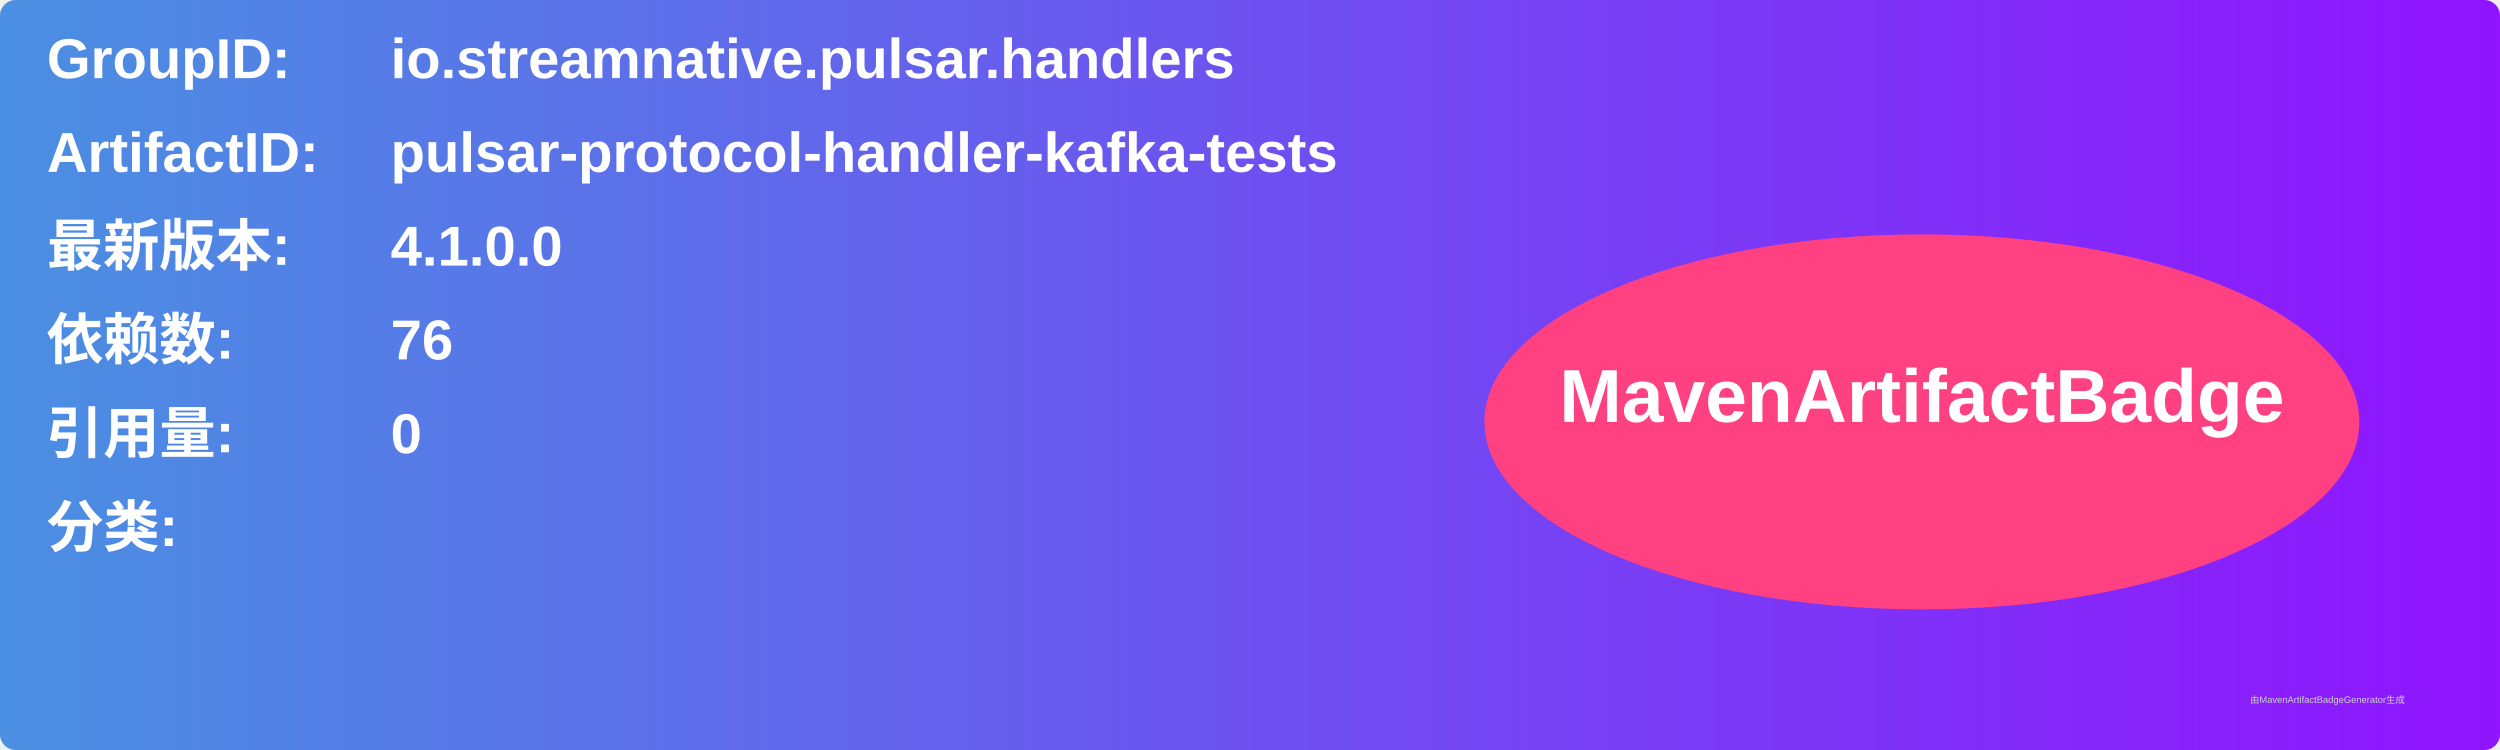
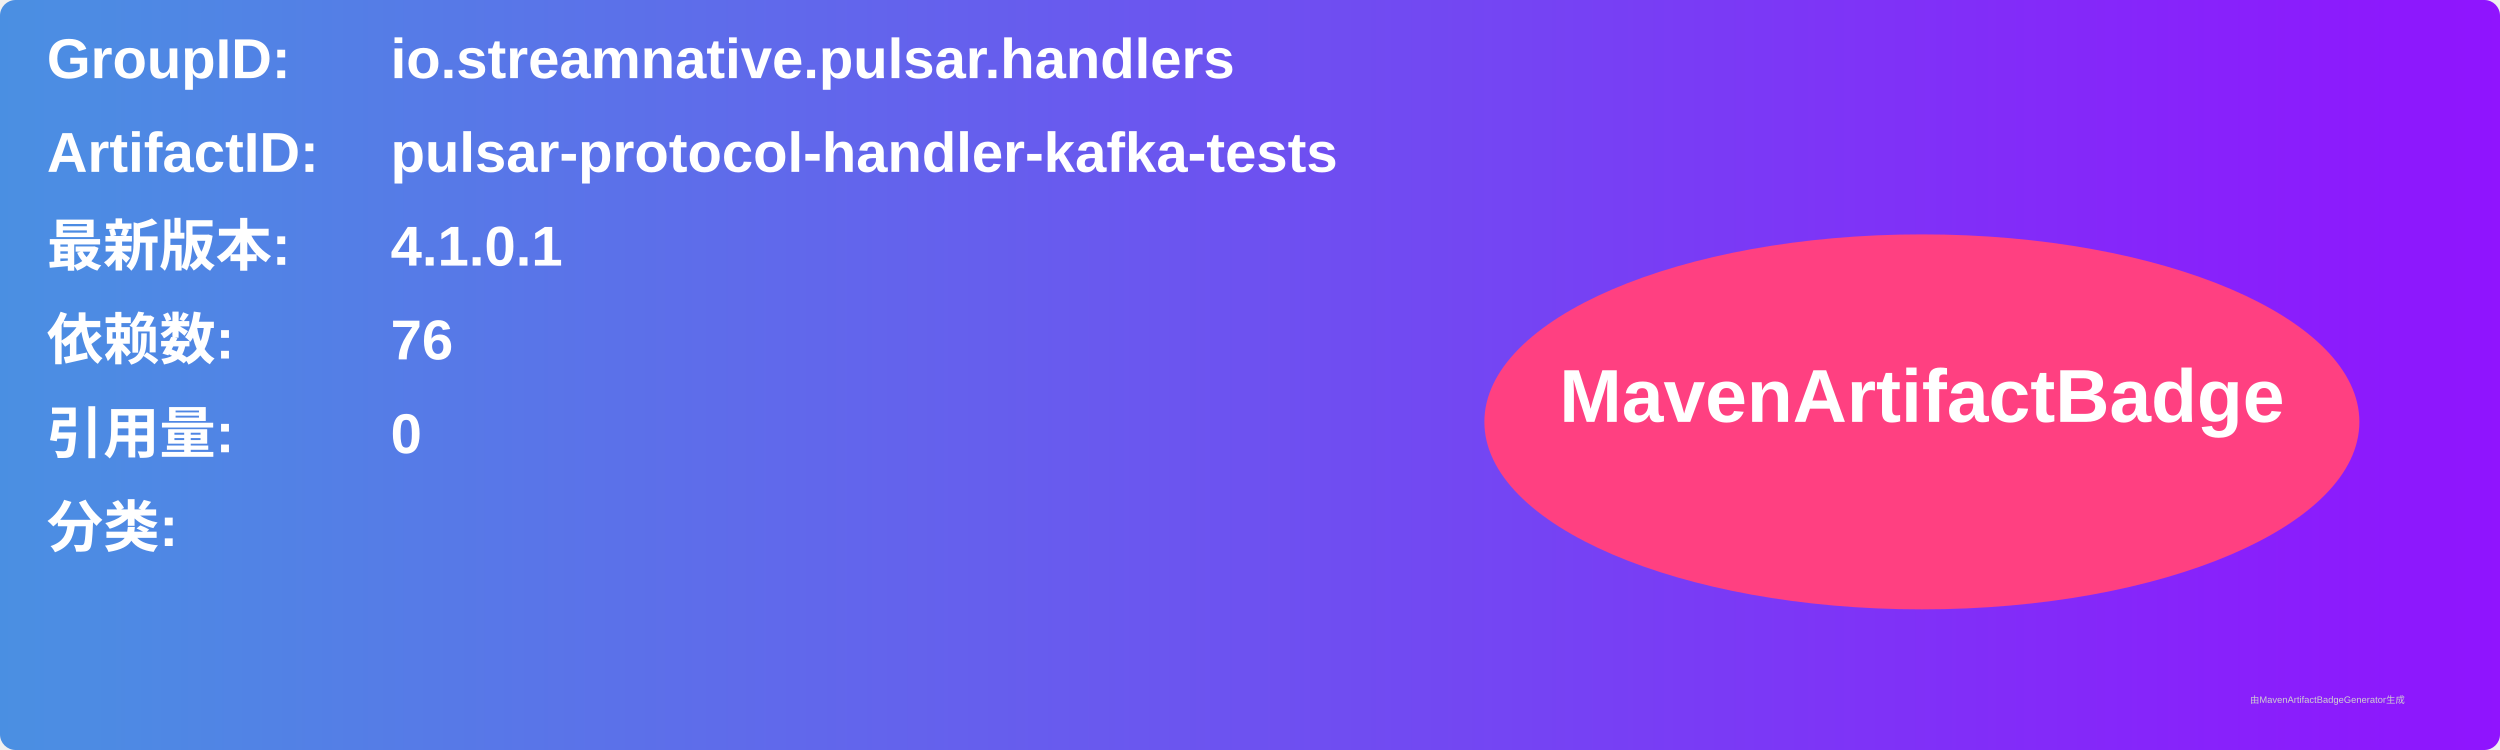
<svg xmlns="http://www.w3.org/2000/svg" width="800" height="240" viewBox="0 0 800 240">
  <linearGradient id="grad" x1="0%" y1="0%" x2="100%" y2="0%">
    <stop offset="0%" stop-color="#4a90e2" />
    <stop offset="100%" stop-color="#9013fe" />
  </linearGradient>
  <rect width="100%" height="100%" rx="5" ry="5" fill="url(#grad)" />
  <g transform="translate(15, 15)">
    <text x="0" y="10" font-family="Arial" font-size="18" fill="white" font-weight="bold" width="260">GroupID:</text>
    <text x="110" y="10" font-family="Arial" font-size="18" fill="white" font-weight="bold" width="460">io.streamnative.pulsar.handlers</text>
    <text x="0" y="40" font-family="Arial" font-size="18" fill="white" font-weight="bold" width="260">ArtifactID:</text>
    <text x="110" y="40" font-family="Arial" font-size="18" fill="white" font-weight="bold" width="460">pulsar-protocol-handler-kafka-tests</text>
    <text x="0" y="70" font-family="Arial" font-size="18" fill="white" font-weight="bold">最新版本:</text>
    <text x="110" y="70" font-family="Arial" font-size="18" fill="white" font-weight="bold">
-       <tspan font-weight="bold">4.1.0.0</tspan>
+       <tspan font-weight="bold">4.1.0.1</tspan>
    </text>
    <text x="0" y="100" font-family="Arial" font-size="18" fill="white" font-weight="bold">依赖数: </text>
    <text x="110" y="100" font-family="Arial" font-size="18" fill="white">
      <tspan font-weight="bold">76</tspan>
    </text>
    <text x="0" y="130" font-family="Arial" font-size="18" fill="white" font-weight="bold">引用量: </text>
    <text x="110" y="130" font-family="Arial" font-size="18" fill="white">
      <tspan font-weight="bold">0</tspan>
    </text>
    <text x="0" y="160" font-family="Arial" font-size="18" fill="white" font-weight="bold">分类:</text>
    <text x="10" y="190" font-family="Arial" font-size="10" fill="white">
      <tspan font-weight="bold" />
    </text>
    <ellipse cx="600" cy="120" rx="140" ry="60" fill="#ff4081" />
    <text x="600" y="120" text-anchor="middle" font-family="Arial" font-size="24" fill="white" font-weight="bold">MavenArtifactBadge</text>
  </g>
  <text x="720" y="225" font-family="Arial" font-size="3" fill="#d0d0d0">由MavenArtifactBadgeGenerator生成</text>
</svg>
